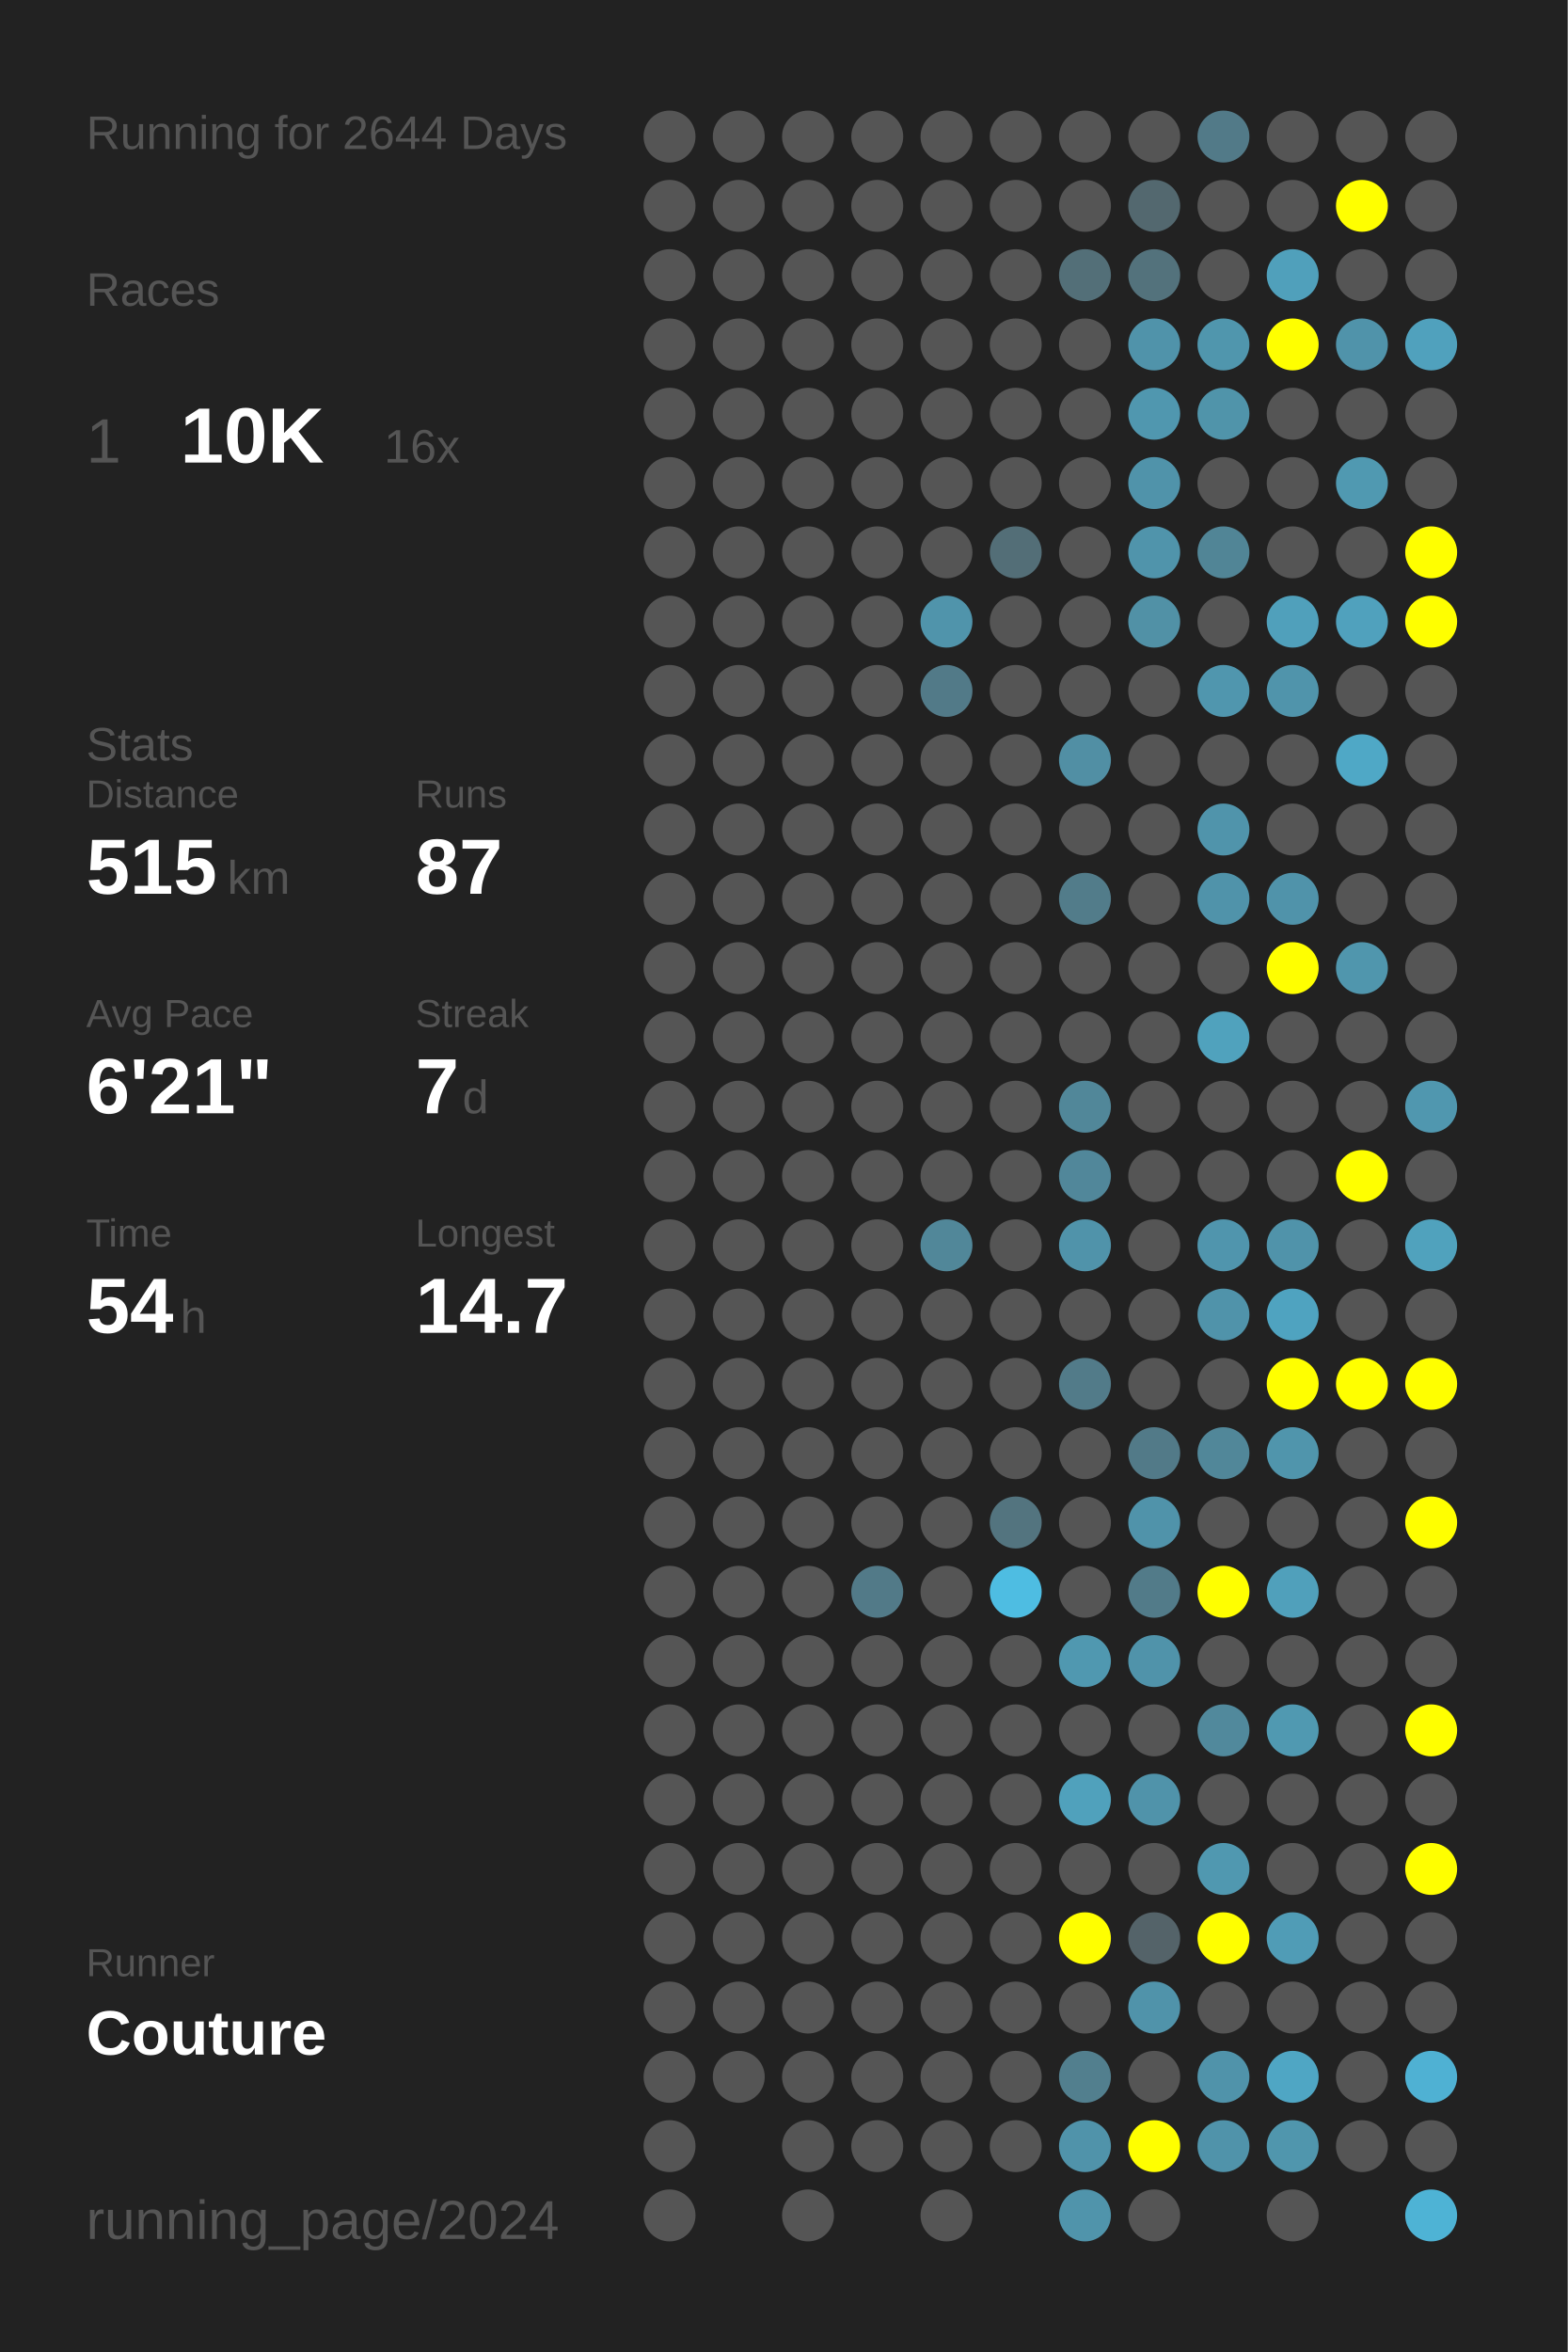
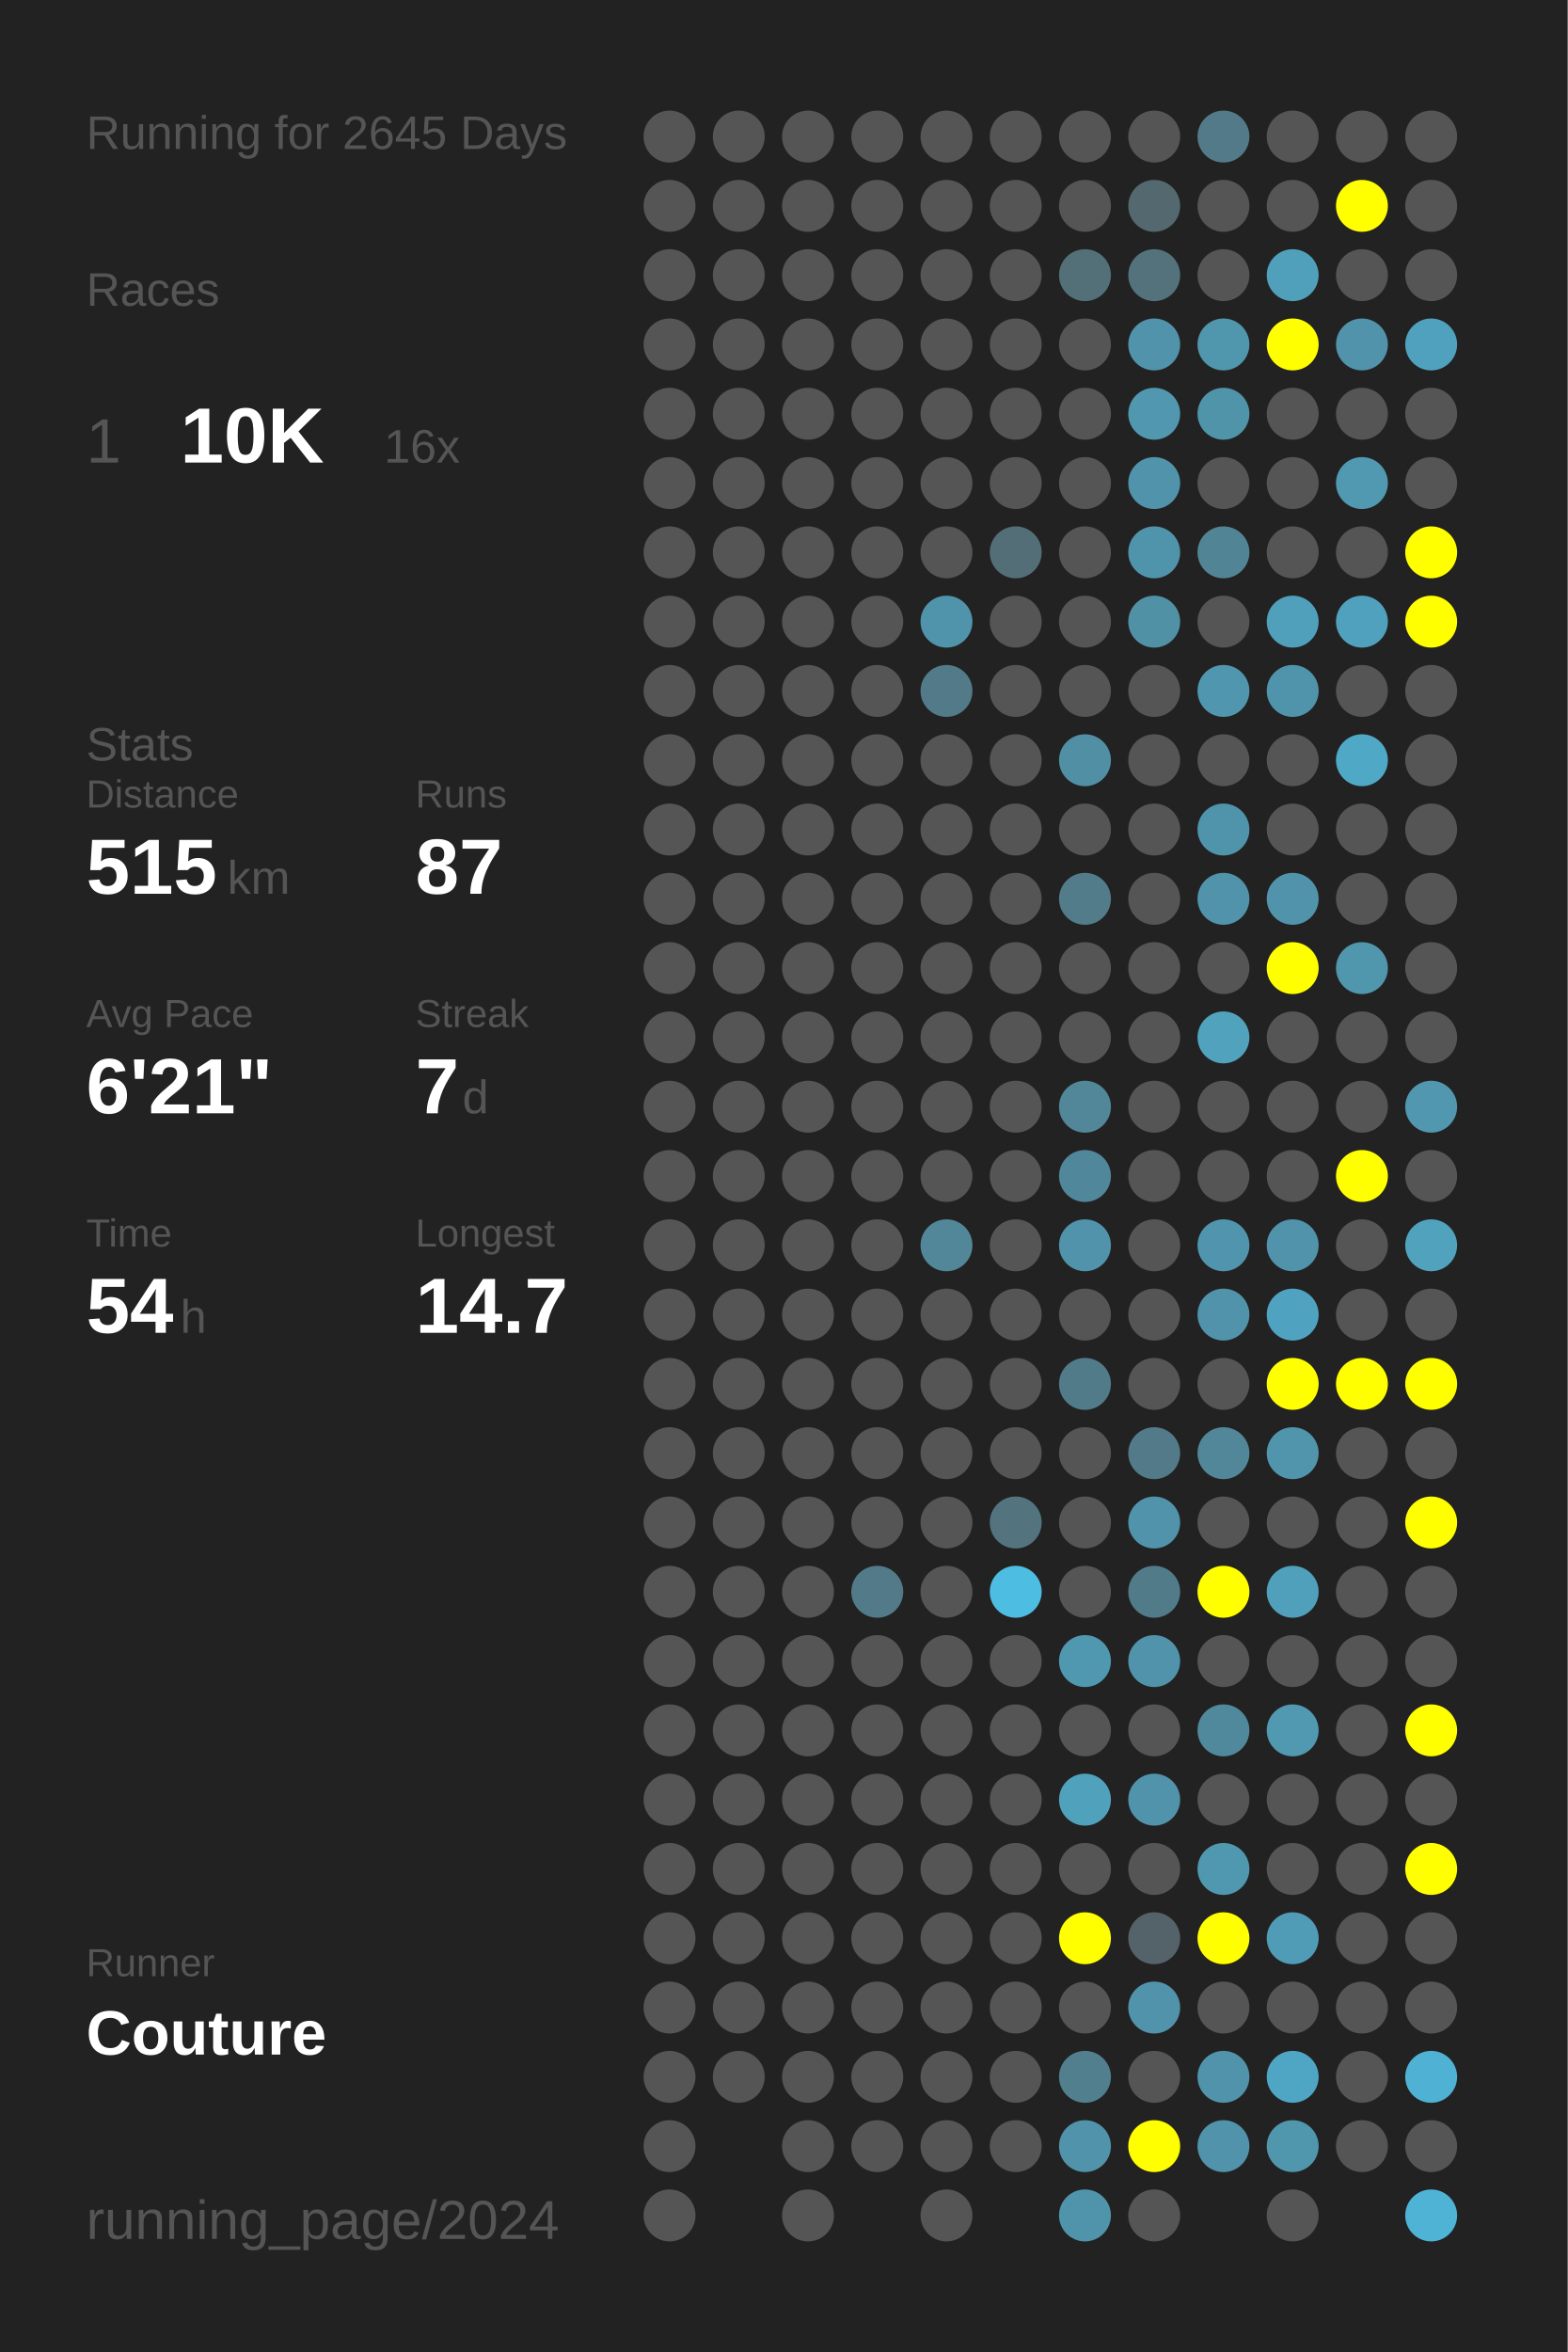
<svg xmlns="http://www.w3.org/2000/svg" baseProfile="full" height="300mm" version="1.1" viewBox="0,0,200,300" width="200mm">
  <defs />
  <rect fill="#222222" height="300" width="200" x="0" y="0" />
-   <text fill="#555555" style="font-size:6px; font-family:Arial;" x="11" y="19">Running for 2644 Days</text>
+   <text fill="#555555" style="font-size:6px; font-family:Arial;" x="11" y="19">Running for 2645 Days</text>
  <text fill="#555555" style="font-size:6px; font-family:Arial;" x="11" y="39">Races</text>
  <text fill="#555555" style="font-size:8px; font-family:Arial;" x="11" y="59">1</text>
  <text fill="#FFFFFF" style="font-size:10px; font-family:Arial; font-weight:bold;" x="23" y="59">10K</text>
  <text fill="#555555" style="font-size:6px; font-family:Arial;" x="49" y="59">16x</text>
  <text fill="#555555" style="font-size:6px; font-family:Arial;" x="11" y="97">Stats</text>
  <text fill="#555555" style="font-size:5px; font-family:Arial;" x="11" y="103">Distance</text>
  <text fill="#FFFFFF" style="font-size:10px; font-family:Arial; font-weight:bold;" x="11" y="114">515</text>
  <text fill="#555555" style="font-size:6px; font-family:Arial;" x="29" y="114">km</text>
  <text fill="#555555" style="font-size:5px; font-family:Arial;" x="53" y="103">Runs</text>
  <text fill="#FFFFFF" style="font-size:10px; font-family:Arial; font-weight:bold;" x="53" y="114">87</text>
  <text fill="#555555" style="font-size:5px; font-family:Arial;" x="11" y="131">Avg Pace</text>
  <text fill="#FFFFFF" style="font-size:10px; font-family:Arial; font-weight:bold;" x="11" y="142">6'21"</text>
  <text fill="#555555" style="font-size:5px; font-family:Arial;" x="53" y="131">Streak</text>
  <text fill="#FFFFFF" style="font-size:10px; font-family:Arial; font-weight:bold;" x="53" y="142">7</text>
  <text fill="#555555" style="font-size:6px; font-family:Arial;" x="59" y="142">d</text>
  <text fill="#555555" style="font-size:5px; font-family:Arial;" x="11" y="159">Time</text>
  <text fill="#FFFFFF" style="font-size:10px; font-family:Arial; font-weight:bold;" x="11" y="170">54</text>
  <text fill="#555555" style="font-size:6px; font-family:Arial;" x="23" y="170">h</text>
  <text fill="#555555" style="font-size:5px; font-family:Arial;" x="53" y="159">Longest</text>
  <text fill="#FFFFFF" style="font-size:10px; font-family:Arial; font-weight:bold;" x="53" y="170">14.7</text>
  <text fill="#555555" style="font-size:5px; font-family:Arial;" x="11" y="252.065">Runner</text>
  <text fill="#FFFFFF" style="font-size:8px; font-family:Arial; font-weight:bold;" x="11" y="262.065">Couture</text>
  <text fill="#555555" style="font-size:7px; font-family:Arial;" x="11" y="285.581">running_page/2024</text>
  <circle cx="85.417" cy="17.419" fill="#555555" r="3.312" />
  <circle cx="85.417" cy="26.258" fill="#555555" r="3.312" />
  <circle cx="85.417" cy="35.097" fill="#555555" r="3.312" />
  <circle cx="85.417" cy="43.935" fill="#555555" r="3.312" />
  <circle cx="85.417" cy="52.774" fill="#555555" r="3.312" />
  <circle cx="85.417" cy="61.613" fill="#555555" r="3.312" />
  <circle cx="85.417" cy="70.452" fill="#555555" r="3.312" />
  <circle cx="85.417" cy="79.29" fill="#555555" r="3.312" />
  <circle cx="85.417" cy="88.129" fill="#555555" r="3.312" />
  <circle cx="85.417" cy="96.968" fill="#555555" r="3.312" />
  <circle cx="85.417" cy="105.806" fill="#555555" r="3.312" />
  <circle cx="85.417" cy="114.645" fill="#555555" r="3.312" />
  <circle cx="85.417" cy="123.484" fill="#555555" r="3.312" />
  <circle cx="85.417" cy="132.323" fill="#555555" r="3.312" />
  <circle cx="85.417" cy="141.161" fill="#555555" r="3.312" />
  <circle cx="85.417" cy="150" fill="#555555" r="3.312" />
  <circle cx="85.417" cy="158.839" fill="#555555" r="3.312" />
  <circle cx="85.417" cy="167.677" fill="#555555" r="3.312" />
  <circle cx="85.417" cy="176.516" fill="#555555" r="3.312" />
  <circle cx="85.417" cy="185.355" fill="#555555" r="3.312" />
  <circle cx="85.417" cy="194.194" fill="#555555" r="3.312" />
  <circle cx="85.417" cy="203.032" fill="#555555" r="3.312" />
  <circle cx="85.417" cy="211.871" fill="#555555" r="3.312" />
  <circle cx="85.417" cy="220.71" fill="#555555" r="3.312" />
  <circle cx="85.417" cy="229.548" fill="#555555" r="3.312" />
  <circle cx="85.417" cy="238.387" fill="#555555" r="3.312" />
  <circle cx="85.417" cy="247.226" fill="#555555" r="3.312" />
  <circle cx="85.417" cy="256.065" fill="#555555" r="3.312" />
  <circle cx="85.417" cy="264.903" fill="#555555" r="3.312" />
  <circle cx="85.417" cy="273.742" fill="#555555" r="3.312" />
  <circle cx="85.417" cy="282.581" fill="#555555" r="3.312" />
  <circle cx="94.25" cy="17.419" fill="#555555" r="3.312" />
  <circle cx="94.25" cy="26.258" fill="#555555" r="3.312" />
  <circle cx="94.25" cy="35.097" fill="#555555" r="3.312" />
  <circle cx="94.25" cy="43.935" fill="#555555" r="3.312" />
  <circle cx="94.25" cy="52.774" fill="#555555" r="3.312" />
  <circle cx="94.25" cy="61.613" fill="#555555" r="3.312" />
  <circle cx="94.25" cy="70.452" fill="#555555" r="3.312" />
  <circle cx="94.25" cy="79.29" fill="#555555" r="3.312" />
  <circle cx="94.25" cy="88.129" fill="#555555" r="3.312" />
  <circle cx="94.25" cy="96.968" fill="#555555" r="3.312" />
  <circle cx="94.25" cy="105.806" fill="#555555" r="3.312" />
  <circle cx="94.25" cy="114.645" fill="#555555" r="3.312" />
  <circle cx="94.25" cy="123.484" fill="#555555" r="3.312" />
  <circle cx="94.25" cy="132.323" fill="#555555" r="3.312" />
  <circle cx="94.25" cy="141.161" fill="#555555" r="3.312" />
  <circle cx="94.25" cy="150" fill="#555555" r="3.312" />
  <circle cx="94.25" cy="158.839" fill="#555555" r="3.312" />
  <circle cx="94.25" cy="167.677" fill="#555555" r="3.312" />
  <circle cx="94.25" cy="176.516" fill="#555555" r="3.312" />
  <circle cx="94.25" cy="185.355" fill="#555555" r="3.312" />
  <circle cx="94.25" cy="194.194" fill="#555555" r="3.312" />
  <circle cx="94.25" cy="203.032" fill="#555555" r="3.312" />
  <circle cx="94.25" cy="211.871" fill="#555555" r="3.312" />
  <circle cx="94.25" cy="220.71" fill="#555555" r="3.312" />
  <circle cx="94.25" cy="229.548" fill="#555555" r="3.312" />
  <circle cx="94.25" cy="238.387" fill="#555555" r="3.312" />
  <circle cx="94.25" cy="247.226" fill="#555555" r="3.312" />
  <circle cx="94.25" cy="256.065" fill="#555555" r="3.312" />
  <circle cx="94.25" cy="264.903" fill="#555555" r="3.312" />
  <circle cx="103.083" cy="17.419" fill="#555555" r="3.312" />
  <circle cx="103.083" cy="26.258" fill="#555555" r="3.312" />
  <circle cx="103.083" cy="35.097" fill="#555555" r="3.312" />
  <circle cx="103.083" cy="43.935" fill="#555555" r="3.312" />
  <circle cx="103.083" cy="52.774" fill="#555555" r="3.312" />
  <circle cx="103.083" cy="61.613" fill="#555555" r="3.312" />
  <circle cx="103.083" cy="70.452" fill="#555555" r="3.312" />
  <circle cx="103.083" cy="79.29" fill="#555555" r="3.312" />
  <circle cx="103.083" cy="88.129" fill="#555555" r="3.312" />
  <circle cx="103.083" cy="96.968" fill="#555555" r="3.312" />
  <circle cx="103.083" cy="105.806" fill="#555555" r="3.312" />
  <circle cx="103.083" cy="114.645" fill="#555555" r="3.312" />
  <circle cx="103.083" cy="123.484" fill="#555555" r="3.312" />
  <circle cx="103.083" cy="132.323" fill="#555555" r="3.312" />
  <circle cx="103.083" cy="141.161" fill="#555555" r="3.312" />
  <circle cx="103.083" cy="150" fill="#555555" r="3.312" />
  <circle cx="103.083" cy="158.839" fill="#555555" r="3.312" />
  <circle cx="103.083" cy="167.677" fill="#555555" r="3.312" />
  <circle cx="103.083" cy="176.516" fill="#555555" r="3.312" />
  <circle cx="103.083" cy="185.355" fill="#555555" r="3.312" />
  <circle cx="103.083" cy="194.194" fill="#555555" r="3.312" />
  <circle cx="103.083" cy="203.032" fill="#555555" r="3.312" />
  <circle cx="103.083" cy="211.871" fill="#555555" r="3.312" />
  <circle cx="103.083" cy="220.71" fill="#555555" r="3.312" />
  <circle cx="103.083" cy="229.548" fill="#555555" r="3.312" />
  <circle cx="103.083" cy="238.387" fill="#555555" r="3.312" />
  <circle cx="103.083" cy="247.226" fill="#555555" r="3.312" />
  <circle cx="103.083" cy="256.065" fill="#555555" r="3.312" />
  <circle cx="103.083" cy="264.903" fill="#555555" r="3.312" />
  <circle cx="103.083" cy="273.742" fill="#555555" r="3.312" />
  <circle cx="103.083" cy="282.581" fill="#555555" r="3.312" />
  <circle cx="111.917" cy="17.419" fill="#555555" r="3.312" />
  <circle cx="111.917" cy="26.258" fill="#555555" r="3.312" />
  <circle cx="111.917" cy="35.097" fill="#555555" r="3.312" />
  <circle cx="111.917" cy="43.935" fill="#555555" r="3.312" />
  <circle cx="111.917" cy="52.774" fill="#555555" r="3.312" />
  <circle cx="111.917" cy="61.613" fill="#555555" r="3.312" />
  <circle cx="111.917" cy="70.452" fill="#555555" r="3.312" />
  <circle cx="111.917" cy="79.29" fill="#555555" r="3.312" />
  <circle cx="111.917" cy="88.129" fill="#555555" r="3.312" />
  <circle cx="111.917" cy="96.968" fill="#555555" r="3.312" />
  <circle cx="111.917" cy="105.806" fill="#555555" r="3.312" />
  <circle cx="111.917" cy="114.645" fill="#555555" r="3.312" />
  <circle cx="111.917" cy="123.484" fill="#555555" r="3.312" />
  <circle cx="111.917" cy="132.323" fill="#555555" r="3.312" />
  <circle cx="111.917" cy="141.161" fill="#555555" r="3.312" />
  <circle cx="111.917" cy="150" fill="#555555" r="3.312" />
  <circle cx="111.917" cy="158.839" fill="#555555" r="3.312" />
  <circle cx="111.917" cy="167.677" fill="#555555" r="3.312" />
  <circle cx="111.917" cy="176.516" fill="#555555" r="3.312" />
  <circle cx="111.917" cy="185.355" fill="#555555" r="3.312" />
  <circle cx="111.917" cy="194.194" fill="#555555" r="3.312" />
  <circle cx="111.917" cy="203.032" fill="#527a88" r="3.312" />
  <circle cx="111.917" cy="211.871" fill="#555555" r="3.312" />
  <circle cx="111.917" cy="220.71" fill="#555555" r="3.312" />
  <circle cx="111.917" cy="229.548" fill="#555555" r="3.312" />
  <circle cx="111.917" cy="238.387" fill="#555555" r="3.312" />
  <circle cx="111.917" cy="247.226" fill="#555555" r="3.312" />
  <circle cx="111.917" cy="256.065" fill="#555555" r="3.312" />
  <circle cx="111.917" cy="264.903" fill="#555555" r="3.312" />
  <circle cx="111.917" cy="273.742" fill="#555555" r="3.312" />
  <circle cx="120.75" cy="17.419" fill="#555555" r="3.312" />
  <circle cx="120.75" cy="26.258" fill="#555555" r="3.312" />
  <circle cx="120.75" cy="35.097" fill="#555555" r="3.312" />
  <circle cx="120.75" cy="43.935" fill="#555555" r="3.312" />
  <circle cx="120.75" cy="52.774" fill="#555555" r="3.312" />
  <circle cx="120.75" cy="61.613" fill="#555555" r="3.312" />
  <circle cx="120.75" cy="70.452" fill="#555555" r="3.312" />
  <circle cx="120.75" cy="79.29" fill="#5094ab" r="3.312" />
  <circle cx="120.75" cy="88.129" fill="#527a88" r="3.312" />
  <circle cx="120.75" cy="96.968" fill="#555555" r="3.312" />
  <circle cx="120.75" cy="105.806" fill="#555555" r="3.312" />
  <circle cx="120.75" cy="114.645" fill="#555555" r="3.312" />
  <circle cx="120.75" cy="123.484" fill="#555555" r="3.312" />
  <circle cx="120.75" cy="132.323" fill="#555555" r="3.312" />
  <circle cx="120.75" cy="141.161" fill="#555555" r="3.312" />
  <circle cx="120.75" cy="150" fill="#555555" r="3.312" />
  <circle cx="120.75" cy="158.839" fill="#518799" r="3.312" />
  <circle cx="120.75" cy="167.677" fill="#555555" r="3.312" />
  <circle cx="120.75" cy="176.516" fill="#555555" r="3.312" />
  <circle cx="120.75" cy="185.355" fill="#555555" r="3.312" />
  <circle cx="120.75" cy="194.194" fill="#555555" r="3.312" />
  <circle cx="120.75" cy="203.032" fill="#555555" r="3.312" />
  <circle cx="120.75" cy="211.871" fill="#555555" r="3.312" />
  <circle cx="120.75" cy="220.71" fill="#555555" r="3.312" />
  <circle cx="120.75" cy="229.548" fill="#555555" r="3.312" />
  <circle cx="120.75" cy="238.387" fill="#555555" r="3.312" />
  <circle cx="120.75" cy="247.226" fill="#555555" r="3.312" />
  <circle cx="120.75" cy="256.065" fill="#555555" r="3.312" />
  <circle cx="120.75" cy="264.903" fill="#555555" r="3.312" />
  <circle cx="120.75" cy="273.742" fill="#555555" r="3.312" />
  <circle cx="120.75" cy="282.581" fill="#555555" r="3.312" />
  <circle cx="129.583" cy="17.419" fill="#555555" r="3.312" />
  <circle cx="129.583" cy="26.258" fill="#555555" r="3.312" />
  <circle cx="129.583" cy="35.097" fill="#555555" r="3.312" />
  <circle cx="129.583" cy="43.935" fill="#555555" r="3.312" />
  <circle cx="129.583" cy="52.774" fill="#555555" r="3.312" />
  <circle cx="129.583" cy="61.613" fill="#555555" r="3.312" />
  <circle cx="129.583" cy="70.452" fill="#536e77" r="3.312" />
  <circle cx="129.583" cy="79.29" fill="#555555" r="3.312" />
  <circle cx="129.583" cy="88.129" fill="#555555" r="3.312" />
  <circle cx="129.583" cy="96.968" fill="#555555" r="3.312" />
  <circle cx="129.583" cy="105.806" fill="#555555" r="3.312" />
  <circle cx="129.583" cy="114.645" fill="#555555" r="3.312" />
  <circle cx="129.583" cy="123.484" fill="#555555" r="3.312" />
  <circle cx="129.583" cy="132.323" fill="#555555" r="3.312" />
  <circle cx="129.583" cy="141.161" fill="#555555" r="3.312" />
  <circle cx="129.583" cy="150" fill="#555555" r="3.312" />
  <circle cx="129.583" cy="158.839" fill="#555555" r="3.312" />
  <circle cx="129.583" cy="167.677" fill="#555555" r="3.312" />
  <circle cx="129.583" cy="176.516" fill="#555555" r="3.312" />
  <circle cx="129.583" cy="185.355" fill="#555555" r="3.312" />
  <circle cx="129.583" cy="194.194" fill="#53747f" r="3.312" />
  <circle cx="129.583" cy="203.032" fill="#4ebde2" r="3.312" />
  <circle cx="129.583" cy="211.871" fill="#555555" r="3.312" />
  <circle cx="129.583" cy="220.71" fill="#555555" r="3.312" />
  <circle cx="129.583" cy="229.548" fill="#555555" r="3.312" />
  <circle cx="129.583" cy="238.387" fill="#555555" r="3.312" />
  <circle cx="129.583" cy="247.226" fill="#555555" r="3.312" />
  <circle cx="129.583" cy="256.065" fill="#555555" r="3.312" />
  <circle cx="129.583" cy="264.903" fill="#555555" r="3.312" />
  <circle cx="129.583" cy="273.742" fill="#555555" r="3.312" />
  <circle cx="138.417" cy="17.419" fill="#555555" r="3.312" />
  <circle cx="138.417" cy="26.258" fill="#555555" r="3.312" />
  <circle cx="138.417" cy="35.097" fill="#536f78" r="3.312" />
  <circle cx="138.417" cy="43.935" fill="#555555" r="3.312" />
  <circle cx="138.417" cy="52.774" fill="#555555" r="3.312" />
  <circle cx="138.417" cy="61.613" fill="#555555" r="3.312" />
  <circle cx="138.417" cy="70.452" fill="#555555" r="3.312" />
  <circle cx="138.417" cy="79.29" fill="#555555" r="3.312" />
  <circle cx="138.417" cy="88.129" fill="#555555" r="3.312" />
  <circle cx="138.417" cy="96.968" fill="#518fa4" r="3.312" />
  <circle cx="138.417" cy="105.806" fill="#555555" r="3.312" />
  <circle cx="138.417" cy="114.645" fill="#527c8a" r="3.312" />
  <circle cx="138.417" cy="123.484" fill="#555555" r="3.312" />
  <circle cx="138.417" cy="132.323" fill="#555555" r="3.312" />
  <circle cx="138.417" cy="141.161" fill="#518799" r="3.312" />
  <circle cx="138.417" cy="150" fill="#51879a" r="3.312" />
  <circle cx="138.417" cy="158.839" fill="#5093aa" r="3.312" />
  <circle cx="138.417" cy="167.677" fill="#555555" r="3.312" />
  <circle cx="138.417" cy="176.516" fill="#527b89" r="3.312" />
  <circle cx="138.417" cy="185.355" fill="#555555" r="3.312" />
  <circle cx="138.417" cy="194.194" fill="#555555" r="3.312" />
  <circle cx="138.417" cy="203.032" fill="#555555" r="3.312" />
  <circle cx="138.417" cy="211.871" fill="#5098b0" r="3.312" />
  <circle cx="138.417" cy="220.71" fill="#555555" r="3.312" />
  <circle cx="138.417" cy="229.548" fill="#50a1bc" r="3.312" />
  <circle cx="138.417" cy="238.387" fill="#555555" r="3.312" />
  <circle cx="138.417" cy="247.226" fill="#FFFF00" r="3.312" />
  <circle cx="138.417" cy="256.065" fill="#555555" r="3.312" />
  <circle cx="138.417" cy="264.903" fill="#527f8e" r="3.312" />
  <circle cx="138.417" cy="273.742" fill="#5093aa" r="3.312" />
  <circle cx="138.417" cy="282.581" fill="#5094ab" r="3.312" />
  <circle cx="147.25" cy="17.419" fill="#555555" r="3.312" />
  <circle cx="147.25" cy="26.258" fill="#53686f" r="3.312" />
  <circle cx="147.25" cy="35.097" fill="#53727c" r="3.312" />
  <circle cx="147.25" cy="43.935" fill="#5093aa" r="3.312" />
  <circle cx="147.25" cy="52.774" fill="#5097af" r="3.312" />
  <circle cx="147.25" cy="61.613" fill="#5093aa" r="3.312" />
  <circle cx="147.25" cy="70.452" fill="#5094ab" r="3.312" />
  <circle cx="147.25" cy="79.29" fill="#5191a6" r="3.312" />
  <circle cx="147.25" cy="88.129" fill="#555555" r="3.312" />
  <circle cx="147.25" cy="96.968" fill="#555555" r="3.312" />
  <circle cx="147.25" cy="105.806" fill="#555555" r="3.312" />
  <circle cx="147.25" cy="114.645" fill="#555555" r="3.312" />
  <circle cx="147.25" cy="123.484" fill="#555555" r="3.312" />
  <circle cx="147.25" cy="132.323" fill="#555555" r="3.312" />
  <circle cx="147.25" cy="141.161" fill="#555555" r="3.312" />
  <circle cx="147.25" cy="150" fill="#555555" r="3.312" />
  <circle cx="147.25" cy="158.839" fill="#555555" r="3.312" />
  <circle cx="147.25" cy="167.677" fill="#555555" r="3.312" />
  <circle cx="147.25" cy="176.516" fill="#555555" r="3.312" />
  <circle cx="147.25" cy="185.355" fill="#527a88" r="3.312" />
  <circle cx="147.25" cy="194.194" fill="#5093aa" r="3.312" />
  <circle cx="147.25" cy="203.032" fill="#527b89" r="3.312" />
  <circle cx="147.25" cy="211.871" fill="#5093aa" r="3.312" />
  <circle cx="147.25" cy="220.71" fill="#555555" r="3.312" />
  <circle cx="147.25" cy="229.548" fill="#5093aa" r="3.312" />
  <circle cx="147.25" cy="238.387" fill="#555555" r="3.312" />
  <circle cx="147.25" cy="247.226" fill="#546369" r="3.312" />
  <circle cx="147.25" cy="256.065" fill="#5093aa" r="3.312" />
  <circle cx="147.25" cy="264.903" fill="#555555" r="3.312" />
  <circle cx="147.25" cy="273.742" fill="#FFFF00" r="3.312" />
  <circle cx="147.25" cy="282.581" fill="#555555" r="3.312" />
  <circle cx="156.083" cy="17.419" fill="#527a88" r="3.312" />
  <circle cx="156.083" cy="26.258" fill="#555555" r="3.312" />
  <circle cx="156.083" cy="35.097" fill="#555555" r="3.312" />
  <circle cx="156.083" cy="43.935" fill="#5096ad" r="3.312" />
  <circle cx="156.083" cy="52.774" fill="#5094aa" r="3.312" />
  <circle cx="156.083" cy="61.613" fill="#555555" r="3.312" />
  <circle cx="156.083" cy="70.452" fill="#518596" r="3.312" />
  <circle cx="156.083" cy="79.29" fill="#555555" r="3.312" />
  <circle cx="156.083" cy="88.129" fill="#5096ae" r="3.312" />
  <circle cx="156.083" cy="96.968" fill="#555555" r="3.312" />
  <circle cx="156.083" cy="105.806" fill="#5094ab" r="3.312" />
  <circle cx="156.083" cy="114.645" fill="#5093aa" r="3.312" />
  <circle cx="156.083" cy="123.484" fill="#555555" r="3.312" />
  <circle cx="156.083" cy="132.323" fill="#50a2bd" r="3.312" />
  <circle cx="156.083" cy="141.161" fill="#555555" r="3.312" />
  <circle cx="156.083" cy="150" fill="#555555" r="3.312" />
  <circle cx="156.083" cy="158.839" fill="#5095ad" r="3.312" />
  <circle cx="156.083" cy="167.677" fill="#5093aa" r="3.312" />
  <circle cx="156.083" cy="176.516" fill="#555555" r="3.312" />
  <circle cx="156.083" cy="185.355" fill="#518799" r="3.312" />
  <circle cx="156.083" cy="194.194" fill="#555555" r="3.312" />
  <circle cx="156.083" cy="203.032" fill="#FFFF00" r="3.312" />
  <circle cx="156.083" cy="211.871" fill="#555555" r="3.312" />
  <circle cx="156.083" cy="220.71" fill="#51899c" r="3.312" />
  <circle cx="156.083" cy="229.548" fill="#555555" r="3.312" />
  <circle cx="156.083" cy="238.387" fill="#5098b0" r="3.312" />
  <circle cx="156.083" cy="247.226" fill="#FFFF00" r="3.312" />
  <circle cx="156.083" cy="256.065" fill="#555555" r="3.312" />
  <circle cx="156.083" cy="264.903" fill="#5093aa" r="3.312" />
  <circle cx="156.083" cy="273.742" fill="#5093aa" r="3.312" />
  <circle cx="164.917" cy="17.419" fill="#555555" r="3.312" />
  <circle cx="164.917" cy="26.258" fill="#555555" r="3.312" />
  <circle cx="164.917" cy="35.097" fill="#50a0bb" r="3.312" />
  <circle cx="164.917" cy="43.935" fill="#FFFF00" r="3.312" />
  <circle cx="164.917" cy="52.774" fill="#555555" r="3.312" />
  <circle cx="164.917" cy="61.613" fill="#555555" r="3.312" />
  <circle cx="164.917" cy="70.452" fill="#555555" r="3.312" />
  <circle cx="164.917" cy="79.29" fill="#50a0bb" r="3.312" />
  <circle cx="164.917" cy="88.129" fill="#5094ab" r="3.312" />
  <circle cx="164.917" cy="96.968" fill="#555555" r="3.312" />
  <circle cx="164.917" cy="105.806" fill="#555555" r="3.312" />
  <circle cx="164.917" cy="114.645" fill="#5093aa" r="3.312" />
  <circle cx="164.917" cy="123.484" fill="#FFFF00" r="3.312" />
  <circle cx="164.917" cy="132.323" fill="#555555" r="3.312" />
  <circle cx="164.917" cy="141.161" fill="#555555" r="3.312" />
  <circle cx="164.917" cy="150" fill="#555555" r="3.312" />
  <circle cx="164.917" cy="158.839" fill="#5093aa" r="3.312" />
  <circle cx="164.917" cy="167.677" fill="#4fa3c0" r="3.312" />
  <circle cx="164.917" cy="176.516" fill="#FFFF00" r="3.312" />
  <circle cx="164.917" cy="185.355" fill="#5095ac" r="3.312" />
  <circle cx="164.917" cy="194.194" fill="#555555" r="3.312" />
  <circle cx="164.917" cy="203.032" fill="#50a0bb" r="3.312" />
  <circle cx="164.917" cy="211.871" fill="#555555" r="3.312" />
  <circle cx="164.917" cy="220.71" fill="#5099b1" r="3.312" />
  <circle cx="164.917" cy="229.548" fill="#555555" r="3.312" />
  <circle cx="164.917" cy="238.387" fill="#555555" r="3.312" />
  <circle cx="164.917" cy="247.226" fill="#509cb6" r="3.312" />
  <circle cx="164.917" cy="256.065" fill="#555555" r="3.312" />
  <circle cx="164.917" cy="264.903" fill="#4fa6c4" r="3.312" />
  <circle cx="164.917" cy="273.742" fill="#5096ad" r="3.312" />
  <circle cx="164.917" cy="282.581" fill="#555555" r="3.312" />
  <circle cx="173.75" cy="17.419" fill="#555555" r="3.312" />
  <circle cx="173.75" cy="26.258" fill="#FFFF00" r="3.312" />
  <circle cx="173.75" cy="35.097" fill="#555555" r="3.312" />
  <circle cx="173.75" cy="43.935" fill="#5093aa" r="3.312" />
  <circle cx="173.75" cy="52.774" fill="#555555" r="3.312" />
  <circle cx="173.75" cy="61.613" fill="#5099b1" r="3.312" />
  <circle cx="173.75" cy="70.452" fill="#555555" r="3.312" />
  <circle cx="173.75" cy="79.29" fill="#50a1bd" r="3.312" />
  <circle cx="173.75" cy="88.129" fill="#555555" r="3.312" />
  <circle cx="173.75" cy="96.968" fill="#4fa8c6" r="3.312" />
  <circle cx="173.75" cy="105.806" fill="#555555" r="3.312" />
  <circle cx="173.75" cy="114.645" fill="#555555" r="3.312" />
  <circle cx="173.75" cy="123.484" fill="#5096ad" r="3.312" />
  <circle cx="173.75" cy="132.323" fill="#555555" r="3.312" />
  <circle cx="173.75" cy="141.161" fill="#555555" r="3.312" />
  <circle cx="173.75" cy="150" fill="#FFFF00" r="3.312" />
  <circle cx="173.75" cy="158.839" fill="#555555" r="3.312" />
  <circle cx="173.75" cy="167.677" fill="#555555" r="3.312" />
  <circle cx="173.75" cy="176.516" fill="#FFFF00" r="3.312" />
  <circle cx="173.75" cy="185.355" fill="#555555" r="3.312" />
  <circle cx="173.75" cy="194.194" fill="#555555" r="3.312" />
  <circle cx="173.75" cy="203.032" fill="#555555" r="3.312" />
  <circle cx="173.75" cy="211.871" fill="#555555" r="3.312" />
  <circle cx="173.75" cy="220.71" fill="#555555" r="3.312" />
  <circle cx="173.75" cy="229.548" fill="#555555" r="3.312" />
  <circle cx="173.75" cy="238.387" fill="#555555" r="3.312" />
  <circle cx="173.75" cy="247.226" fill="#555555" r="3.312" />
  <circle cx="173.75" cy="256.065" fill="#555555" r="3.312" />
  <circle cx="173.75" cy="264.903" fill="#555555" r="3.312" />
  <circle cx="173.75" cy="273.742" fill="#555555" r="3.312" />
  <circle cx="182.583" cy="17.419" fill="#555555" r="3.312" />
  <circle cx="182.583" cy="26.258" fill="#555555" r="3.312" />
  <circle cx="182.583" cy="35.097" fill="#555555" r="3.312" />
  <circle cx="182.583" cy="43.935" fill="#50a1bd" r="3.312" />
  <circle cx="182.583" cy="52.774" fill="#555555" r="3.312" />
  <circle cx="182.583" cy="61.613" fill="#555555" r="3.312" />
  <circle cx="182.583" cy="70.452" fill="#FFFF00" r="3.312" />
  <circle cx="182.583" cy="79.29" fill="#FFFF00" r="3.312" />
  <circle cx="182.583" cy="88.129" fill="#555555" r="3.312" />
  <circle cx="182.583" cy="96.968" fill="#555555" r="3.312" />
  <circle cx="182.583" cy="105.806" fill="#555555" r="3.312" />
  <circle cx="182.583" cy="114.645" fill="#555555" r="3.312" />
  <circle cx="182.583" cy="123.484" fill="#555555" r="3.312" />
  <circle cx="182.583" cy="132.323" fill="#555555" r="3.312" />
  <circle cx="182.583" cy="141.161" fill="#5097af" r="3.312" />
  <circle cx="182.583" cy="150" fill="#555555" r="3.312" />
  <circle cx="182.583" cy="158.839" fill="#50a2bd" r="3.312" />
  <circle cx="182.583" cy="167.677" fill="#555555" r="3.312" />
  <circle cx="182.583" cy="176.516" fill="#FFFF00" r="3.312" />
  <circle cx="182.583" cy="185.355" fill="#555555" r="3.312" />
  <circle cx="182.583" cy="194.194" fill="#FFFF00" r="3.312" />
  <circle cx="182.583" cy="203.032" fill="#555555" r="3.312" />
  <circle cx="182.583" cy="211.871" fill="#555555" r="3.312" />
  <circle cx="182.583" cy="220.71" fill="#FFFF00" r="3.312" />
  <circle cx="182.583" cy="229.548" fill="#555555" r="3.312" />
  <circle cx="182.583" cy="238.387" fill="#FFFF00" r="3.312" />
  <circle cx="182.583" cy="247.226" fill="#555555" r="3.312" />
  <circle cx="182.583" cy="256.065" fill="#555555" r="3.312" />
  <circle cx="182.583" cy="264.903" fill="#4fb1d3" r="3.312" />
  <circle cx="182.583" cy="273.742" fill="#555555" r="3.312" />
  <circle cx="182.583" cy="282.581" fill="#4eb3d5" r="3.312" />
</svg>
